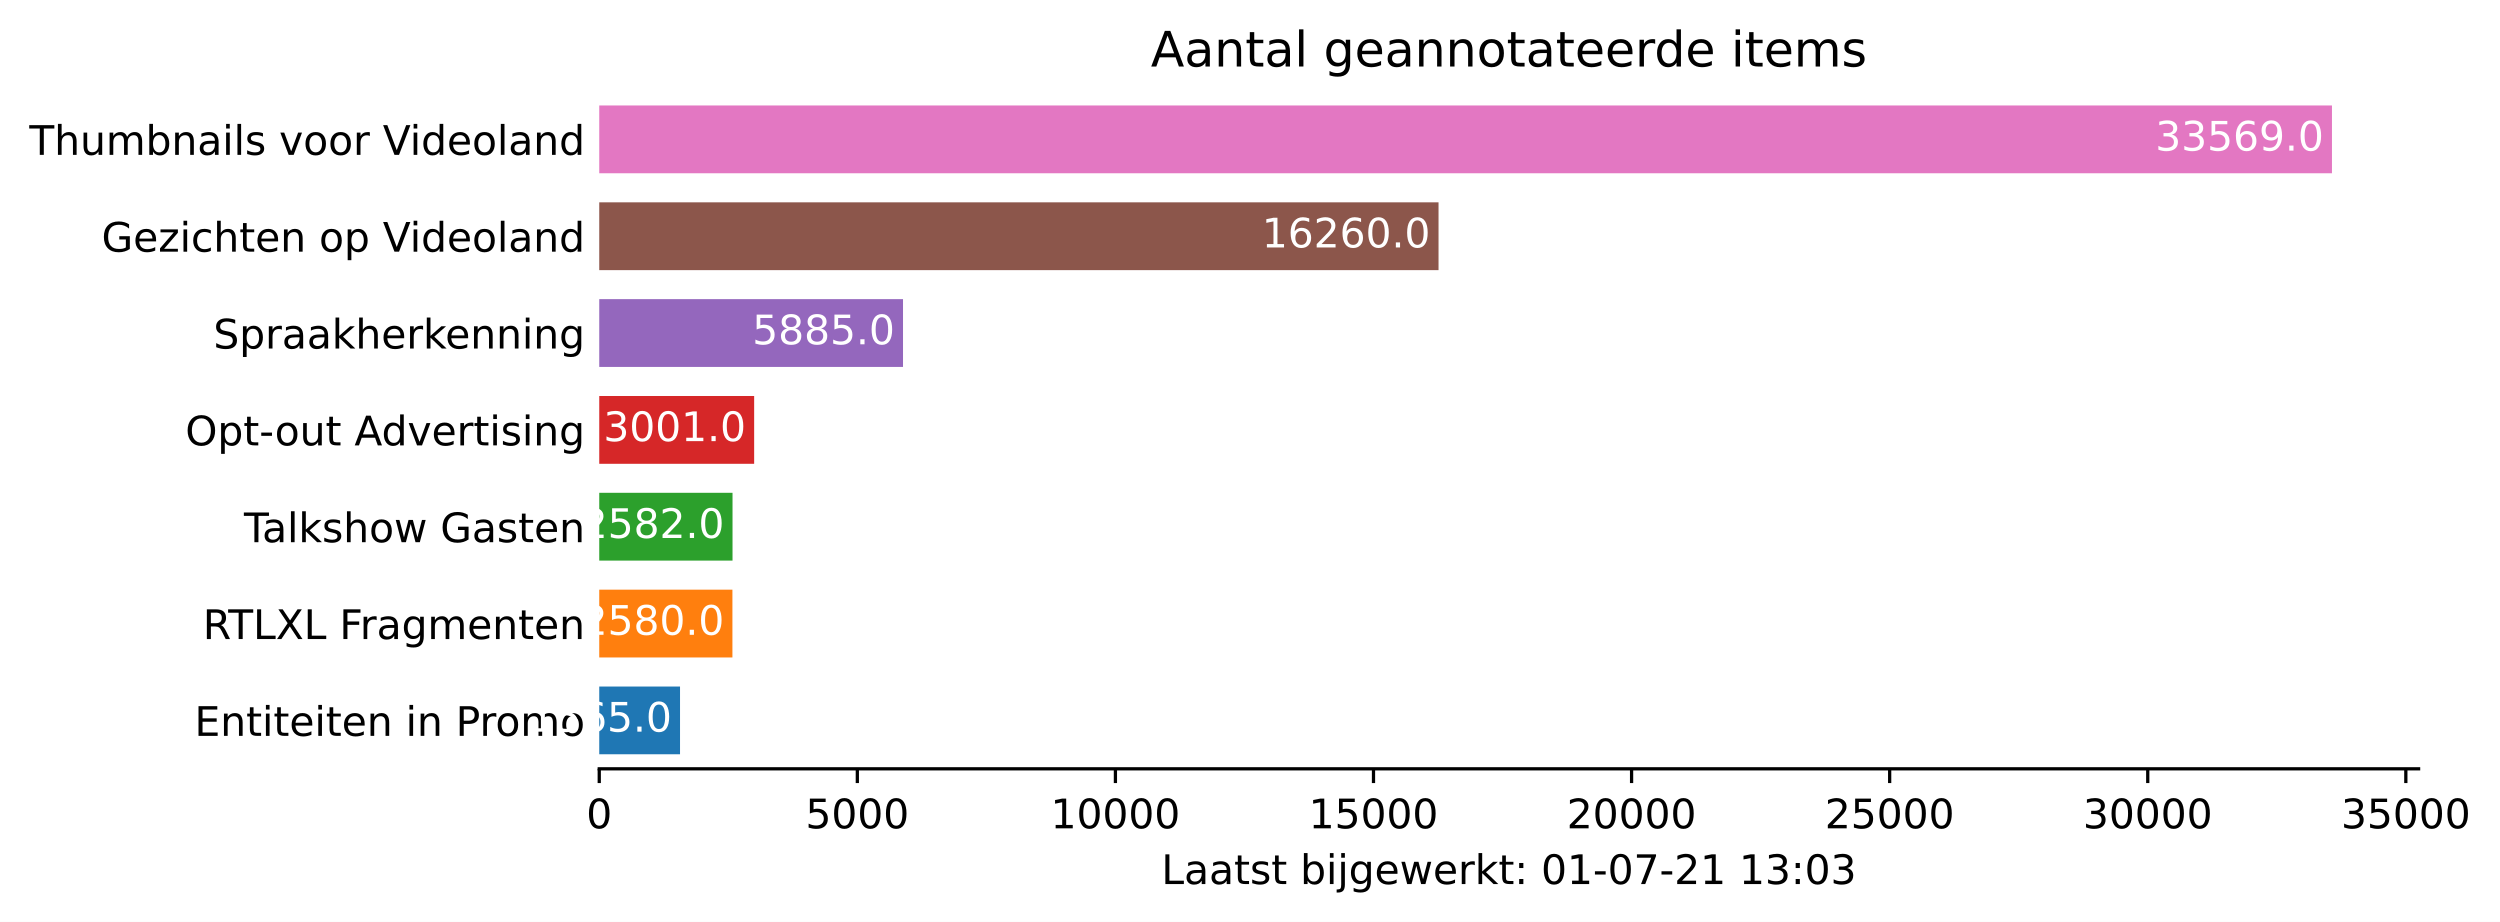
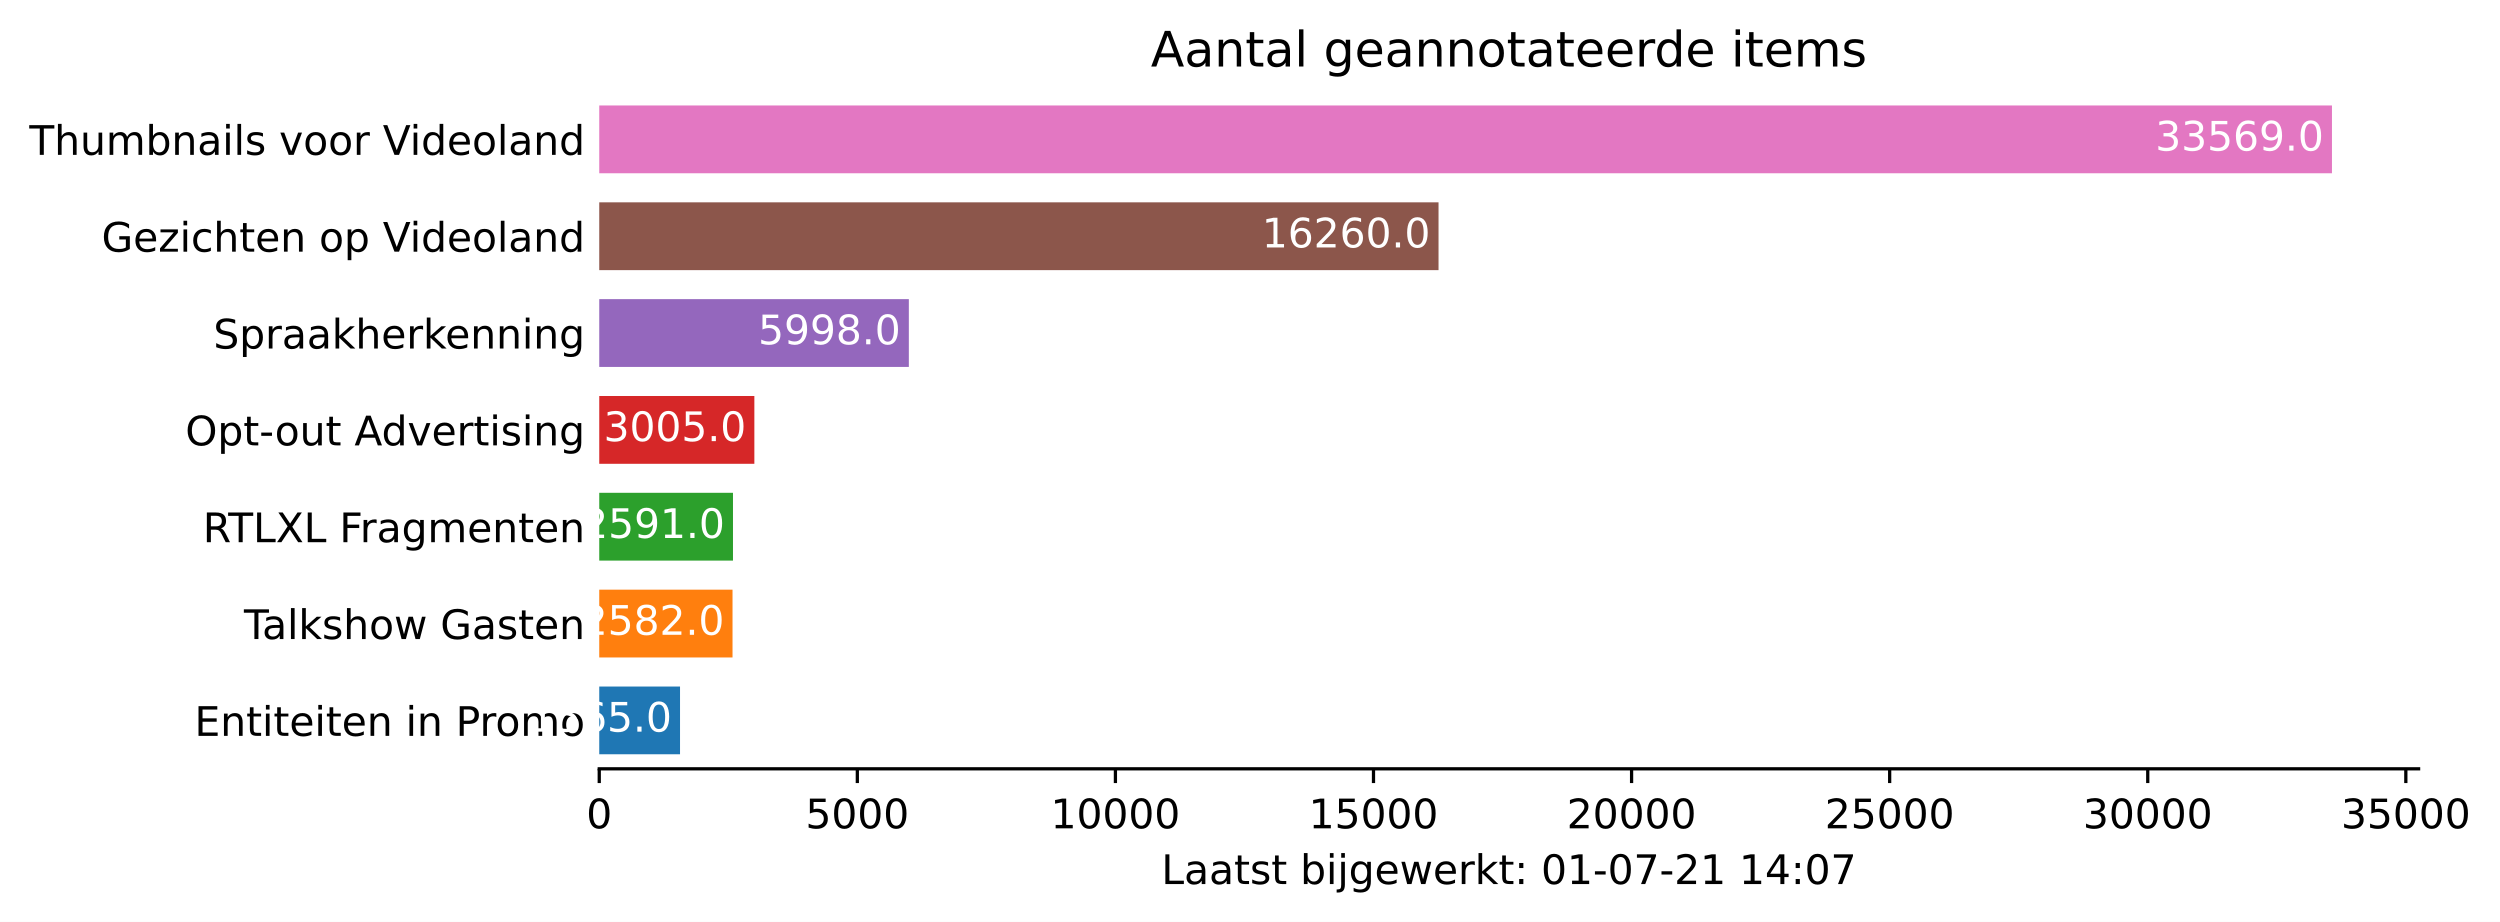
<svg xmlns="http://www.w3.org/2000/svg" xmlns:xlink="http://www.w3.org/1999/xlink" height="226.194pt" version="1.1" viewBox="0 0 613.405 226.194" width="613.405pt">
  <defs>
    <style type="text/css">*{stroke-linecap:butt;stroke-linejoin:round;}</style>
  </defs>
  <g id="figure_1">
    <g id="patch_1">
      <path d="M 0 226.194  L 613.405 226.194  L 613.405 0  L 0 0  z " style="fill:#ffffff;" />
    </g>
    <g id="axes_1">
      <g id="patch_2">
        <path d="M 147.033 188.638  L 593.433 188.638  L 593.433 22.318  L 147.033 22.318  z " style="fill:#ffffff;" />
      </g>
      <g id="patch_3">
-         <path clip-path="url(#p7cb58fcec5)" d="M 147.033 185.074  L 166.853 185.074  L 166.853 168.442  L 147.033 168.442  z " style="fill:#1f77b4;" />
+         <path clip-path="url(#p7af8882742)" d="M 147.033 185.074  L 166.853 185.074  L 166.853 168.442  L 147.033 168.442  z " style="fill:#1f77b4;" />
      </g>
      <g id="patch_4">
-         <path clip-path="url(#p7cb58fcec5)" d="M 147.033 161.314  L 179.708 161.314  L 179.708 144.682  L 147.033 144.682  z " style="fill:#ff7f0e;" />
+         <path clip-path="url(#p7af8882742)" d="M 147.033 161.314  L 179.733 161.314  L 179.733 144.682  L 147.033 144.682  z " style="fill:#ff7f0e;" />
      </g>
      <g id="patch_5">
-         <path clip-path="url(#p7cb58fcec5)" d="M 147.033 137.554  L 179.733 137.554  L 179.733 120.922  L 147.033 120.922  z " style="fill:#2ca02c;" />
+         <path clip-path="url(#p7af8882742)" d="M 147.033 137.554  L 179.847 137.554  L 179.847 120.922  L 147.033 120.922  z " style="fill:#2ca02c;" />
      </g>
      <g id="patch_6">
-         <path clip-path="url(#p7cb58fcec5)" d="M 147.033 113.794  L 185.04 113.794  L 185.04 97.162  L 147.033 97.162  z " style="fill:#d62728;" />
+         <path clip-path="url(#p7af8882742)" d="M 147.033 113.794  L 185.09 113.794  L 185.09 97.162  L 147.033 97.162  z " style="fill:#d62728;" />
      </g>
      <g id="patch_7">
-         <path clip-path="url(#p7cb58fcec5)" d="M 147.033 90.034  L 221.565 90.034  L 221.565 73.402  L 147.033 73.402  z " style="fill:#9467bd;" />
+         <path clip-path="url(#p7af8882742)" d="M 147.033 90.034  L 222.996 90.034  L 222.996 73.402  L 147.033 73.402  z " style="fill:#9467bd;" />
      </g>
      <g id="patch_8">
-         <path clip-path="url(#p7cb58fcec5)" d="M 147.033 66.274  L 352.962 66.274  L 352.962 49.642  L 147.033 49.642  z " style="fill:#8c564b;" />
+         <path clip-path="url(#p7af8882742)" d="M 147.033 66.274  L 352.962 66.274  L 352.962 49.642  L 147.033 49.642  z " style="fill:#8c564b;" />
      </g>
      <g id="patch_9">
-         <path clip-path="url(#p7cb58fcec5)" d="M 147.033 42.514  L 572.176 42.514  L 572.176 25.882  L 147.033 25.882  z " style="fill:#e377c2;" />
+         <path clip-path="url(#p7af8882742)" d="M 147.033 42.514  L 572.176 42.514  L 572.176 25.882  L 147.033 25.882  z " style="fill:#e377c2;" />
      </g>
      <g id="matplotlib.axis_1">
        <g id="xtick_1">
          <g id="line2d_1">
            <defs>
-               <path d="M 0 0  L 0 3.5  " id="made57e229b" style="stroke:#000000;stroke-width:0.8;" />
+               <path d="M 0 0  L 0 3.5  " id="me6b2df9fd5" style="stroke:#000000;stroke-width:0.8;" />
            </defs>
            <g>
-               <use style="stroke:#000000;stroke-width:0.8;" x="147.033" xlink:href="#made57e229b" y="188.638" />
+               <use style="stroke:#000000;stroke-width:0.8;" x="147.033" xlink:href="#me6b2df9fd5" y="188.638" />
            </g>
          </g>
          <g id="text_1">
            <g transform="translate(143.8516 203.2366)scale(0.1 -0.1)">
              <defs>
                <path d="M 2034 4250  Q 1547 4250 1301 3770  Q 1056 3291 1056 2328  Q 1056 1369 1301 889  Q 1547 409 2034 409  Q 2525 409 2770 889  Q 3016 1369 3016 2328  Q 3016 3291 2770 3770  Q 2525 4250 2034 4250  z M 2034 4750  Q 2819 4750 3233 4129  Q 3647 3509 3647 2328  Q 3647 1150 3233 529  Q 2819 -91 2034 -91  Q 1250 -91 836 529  Q 422 1150 422 2328  Q 422 3509 836 4129  Q 1250 4750 2034 4750  z " id="DejaVuSans-30" transform="scale(0.015625)" />
              </defs>
              <use xlink:href="#DejaVuSans-30" />
            </g>
          </g>
        </g>
        <g id="xtick_2">
          <g id="line2d_2">
            <g>
-               <use style="stroke:#000000;stroke-width:0.8;" x="210.357" xlink:href="#made57e229b" y="188.638" />
+               <use style="stroke:#000000;stroke-width:0.8;" x="210.357" xlink:href="#me6b2df9fd5" y="188.638" />
            </g>
          </g>
          <g id="text_2">
            <g transform="translate(197.6315 203.2366)scale(0.1 -0.1)">
              <defs>
                <path d="M 691 4666  L 3169 4666  L 3169 4134  L 1269 4134  L 1269 2991  Q 1406 3038 1543 3061  Q 1681 3084 1819 3084  Q 2600 3084 3056 2656  Q 3513 2228 3513 1497  Q 3513 744 3044 326  Q 2575 -91 1722 -91  Q 1428 -91 1123 -41  Q 819 9 494 109  L 494 744  Q 775 591 1075 516  Q 1375 441 1709 441  Q 2250 441 2565 725  Q 2881 1009 2881 1497  Q 2881 1984 2565 2268  Q 2250 2553 1709 2553  Q 1456 2553 1204 2497  Q 953 2441 691 2322  L 691 4666  z " id="DejaVuSans-35" transform="scale(0.015625)" />
              </defs>
              <use xlink:href="#DejaVuSans-35" />
              <use x="63.623" xlink:href="#DejaVuSans-30" />
              <use x="127.246" xlink:href="#DejaVuSans-30" />
              <use x="190.869" xlink:href="#DejaVuSans-30" />
            </g>
          </g>
        </g>
        <g id="xtick_3">
          <g id="line2d_3">
            <g>
-               <use style="stroke:#000000;stroke-width:0.8;" x="273.68" xlink:href="#made57e229b" y="188.638" />
+               <use style="stroke:#000000;stroke-width:0.8;" x="273.68" xlink:href="#me6b2df9fd5" y="188.638" />
            </g>
          </g>
          <g id="text_3">
            <g transform="translate(257.774 203.2366)scale(0.1 -0.1)">
              <defs>
                <path d="M 794 531  L 1825 531  L 1825 4091  L 703 3866  L 703 4441  L 1819 4666  L 2450 4666  L 2450 531  L 3481 531  L 3481 0  L 794 0  L 794 531  z " id="DejaVuSans-31" transform="scale(0.015625)" />
              </defs>
              <use xlink:href="#DejaVuSans-31" />
              <use x="63.623" xlink:href="#DejaVuSans-30" />
              <use x="127.246" xlink:href="#DejaVuSans-30" />
              <use x="190.869" xlink:href="#DejaVuSans-30" />
              <use x="254.492" xlink:href="#DejaVuSans-30" />
            </g>
          </g>
        </g>
        <g id="xtick_4">
          <g id="line2d_4">
            <g>
-               <use style="stroke:#000000;stroke-width:0.8;" x="337.004" xlink:href="#made57e229b" y="188.638" />
+               <use style="stroke:#000000;stroke-width:0.8;" x="337.004" xlink:href="#me6b2df9fd5" y="188.638" />
            </g>
          </g>
          <g id="text_4">
            <g transform="translate(321.0978 203.2366)scale(0.1 -0.1)">
              <use xlink:href="#DejaVuSans-31" />
              <use x="63.623" xlink:href="#DejaVuSans-35" />
              <use x="127.246" xlink:href="#DejaVuSans-30" />
              <use x="190.869" xlink:href="#DejaVuSans-30" />
              <use x="254.492" xlink:href="#DejaVuSans-30" />
            </g>
          </g>
        </g>
        <g id="xtick_5">
          <g id="line2d_5">
            <g>
-               <use style="stroke:#000000;stroke-width:0.8;" x="400.328" xlink:href="#made57e229b" y="188.638" />
+               <use style="stroke:#000000;stroke-width:0.8;" x="400.328" xlink:href="#me6b2df9fd5" y="188.638" />
            </g>
          </g>
          <g id="text_5">
            <g transform="translate(384.4215 203.2366)scale(0.1 -0.1)">
              <defs>
                <path d="M 1228 531  L 3431 531  L 3431 0  L 469 0  L 469 531  Q 828 903 1448 1529  Q 2069 2156 2228 2338  Q 2531 2678 2651 2914  Q 2772 3150 2772 3378  Q 2772 3750 2511 3984  Q 2250 4219 1831 4219  Q 1534 4219 1204 4116  Q 875 4013 500 3803  L 500 4441  Q 881 4594 1212 4672  Q 1544 4750 1819 4750  Q 2544 4750 2975 4387  Q 3406 4025 3406 3419  Q 3406 3131 3298 2873  Q 3191 2616 2906 2266  Q 2828 2175 2409 1742  Q 1991 1309 1228 531  z " id="DejaVuSans-32" transform="scale(0.015625)" />
              </defs>
              <use xlink:href="#DejaVuSans-32" />
              <use x="63.623" xlink:href="#DejaVuSans-30" />
              <use x="127.246" xlink:href="#DejaVuSans-30" />
              <use x="190.869" xlink:href="#DejaVuSans-30" />
              <use x="254.492" xlink:href="#DejaVuSans-30" />
            </g>
          </g>
        </g>
        <g id="xtick_6">
          <g id="line2d_6">
            <g>
-               <use style="stroke:#000000;stroke-width:0.8;" x="463.651" xlink:href="#made57e229b" y="188.638" />
+               <use style="stroke:#000000;stroke-width:0.8;" x="463.651" xlink:href="#me6b2df9fd5" y="188.638" />
            </g>
          </g>
          <g id="text_6">
            <g transform="translate(447.7452 203.2366)scale(0.1 -0.1)">
              <use xlink:href="#DejaVuSans-32" />
              <use x="63.623" xlink:href="#DejaVuSans-35" />
              <use x="127.246" xlink:href="#DejaVuSans-30" />
              <use x="190.869" xlink:href="#DejaVuSans-30" />
              <use x="254.492" xlink:href="#DejaVuSans-30" />
            </g>
          </g>
        </g>
        <g id="xtick_7">
          <g id="line2d_7">
            <g>
-               <use style="stroke:#000000;stroke-width:0.8;" x="526.975" xlink:href="#made57e229b" y="188.638" />
+               <use style="stroke:#000000;stroke-width:0.8;" x="526.975" xlink:href="#me6b2df9fd5" y="188.638" />
            </g>
          </g>
          <g id="text_7">
            <g transform="translate(511.0689 203.2366)scale(0.1 -0.1)">
              <defs>
                <path d="M 2597 2516  Q 3050 2419 3304 2112  Q 3559 1806 3559 1356  Q 3559 666 3084 287  Q 2609 -91 1734 -91  Q 1441 -91 1130 -33  Q 819 25 488 141  L 488 750  Q 750 597 1062 519  Q 1375 441 1716 441  Q 2309 441 2620 675  Q 2931 909 2931 1356  Q 2931 1769 2642 2001  Q 2353 2234 1838 2234  L 1294 2234  L 1294 2753  L 1863 2753  Q 2328 2753 2575 2939  Q 2822 3125 2822 3475  Q 2822 3834 2567 4026  Q 2313 4219 1838 4219  Q 1578 4219 1281 4162  Q 984 4106 628 3988  L 628 4550  Q 988 4650 1302 4700  Q 1616 4750 1894 4750  Q 2613 4750 3031 4423  Q 3450 4097 3450 3541  Q 3450 3153 3228 2886  Q 3006 2619 2597 2516  z " id="DejaVuSans-33" transform="scale(0.015625)" />
              </defs>
              <use xlink:href="#DejaVuSans-33" />
              <use x="63.623" xlink:href="#DejaVuSans-30" />
              <use x="127.246" xlink:href="#DejaVuSans-30" />
              <use x="190.869" xlink:href="#DejaVuSans-30" />
              <use x="254.492" xlink:href="#DejaVuSans-30" />
            </g>
          </g>
        </g>
        <g id="xtick_8">
          <g id="line2d_8">
            <g>
-               <use style="stroke:#000000;stroke-width:0.8;" x="590.299" xlink:href="#made57e229b" y="188.638" />
+               <use style="stroke:#000000;stroke-width:0.8;" x="590.299" xlink:href="#me6b2df9fd5" y="188.638" />
            </g>
          </g>
          <g id="text_8">
            <g transform="translate(574.3927 203.2366)scale(0.1 -0.1)">
              <use xlink:href="#DejaVuSans-33" />
              <use x="63.623" xlink:href="#DejaVuSans-35" />
              <use x="127.246" xlink:href="#DejaVuSans-30" />
              <use x="190.869" xlink:href="#DejaVuSans-30" />
              <use x="254.492" xlink:href="#DejaVuSans-30" />
            </g>
          </g>
        </g>
        <g id="text_9">
          <g transform="translate(284.9578 216.9147)scale(0.1 -0.1)">
            <defs>
              <path d="M 628 4666  L 1259 4666  L 1259 531  L 3531 531  L 3531 0  L 628 0  L 628 4666  z " id="DejaVuSans-4c" transform="scale(0.015625)" />
              <path d="M 2194 1759  Q 1497 1759 1228 1600  Q 959 1441 959 1056  Q 959 750 1161 570  Q 1363 391 1709 391  Q 2188 391 2477 730  Q 2766 1069 2766 1631  L 2766 1759  L 2194 1759  z M 3341 1997  L 3341 0  L 2766 0  L 2766 531  Q 2569 213 2275 61  Q 1981 -91 1556 -91  Q 1019 -91 701 211  Q 384 513 384 1019  Q 384 1609 779 1909  Q 1175 2209 1959 2209  L 2766 2209  L 2766 2266  Q 2766 2663 2505 2880  Q 2244 3097 1772 3097  Q 1472 3097 1187 3025  Q 903 2953 641 2809  L 641 3341  Q 956 3463 1253 3523  Q 1550 3584 1831 3584  Q 2591 3584 2966 3190  Q 3341 2797 3341 1997  z " id="DejaVuSans-61" transform="scale(0.015625)" />
              <path d="M 1172 4494  L 1172 3500  L 2356 3500  L 2356 3053  L 1172 3053  L 1172 1153  Q 1172 725 1289 603  Q 1406 481 1766 481  L 2356 481  L 2356 0  L 1766 0  Q 1100 0 847 248  Q 594 497 594 1153  L 594 3053  L 172 3053  L 172 3500  L 594 3500  L 594 4494  L 1172 4494  z " id="DejaVuSans-74" transform="scale(0.015625)" />
              <path d="M 2834 3397  L 2834 2853  Q 2591 2978 2328 3040  Q 2066 3103 1784 3103  Q 1356 3103 1142 2972  Q 928 2841 928 2578  Q 928 2378 1081 2264  Q 1234 2150 1697 2047  L 1894 2003  Q 2506 1872 2764 1633  Q 3022 1394 3022 966  Q 3022 478 2636 193  Q 2250 -91 1575 -91  Q 1294 -91 989 -36  Q 684 19 347 128  L 347 722  Q 666 556 975 473  Q 1284 391 1588 391  Q 1994 391 2212 530  Q 2431 669 2431 922  Q 2431 1156 2273 1281  Q 2116 1406 1581 1522  L 1381 1569  Q 847 1681 609 1914  Q 372 2147 372 2553  Q 372 3047 722 3315  Q 1072 3584 1716 3584  Q 2034 3584 2315 3537  Q 2597 3491 2834 3397  z " id="DejaVuSans-73" transform="scale(0.015625)" />
              <path id="DejaVuSans-20" transform="scale(0.015625)" />
              <path d="M 3116 1747  Q 3116 2381 2855 2742  Q 2594 3103 2138 3103  Q 1681 3103 1420 2742  Q 1159 2381 1159 1747  Q 1159 1113 1420 752  Q 1681 391 2138 391  Q 2594 391 2855 752  Q 3116 1113 3116 1747  z M 1159 2969  Q 1341 3281 1617 3432  Q 1894 3584 2278 3584  Q 2916 3584 3314 3078  Q 3713 2572 3713 1747  Q 3713 922 3314 415  Q 2916 -91 2278 -91  Q 1894 -91 1617 61  Q 1341 213 1159 525  L 1159 0  L 581 0  L 581 4863  L 1159 4863  L 1159 2969  z " id="DejaVuSans-62" transform="scale(0.015625)" />
              <path d="M 603 3500  L 1178 3500  L 1178 0  L 603 0  L 603 3500  z M 603 4863  L 1178 4863  L 1178 4134  L 603 4134  L 603 4863  z " id="DejaVuSans-69" transform="scale(0.015625)" />
              <path d="M 603 3500  L 1178 3500  L 1178 -63  Q 1178 -731 923 -1031  Q 669 -1331 103 -1331  L -116 -1331  L -116 -844  L 38 -844  Q 366 -844 484 -692  Q 603 -541 603 -63  L 603 3500  z M 603 4863  L 1178 4863  L 1178 4134  L 603 4134  L 603 4863  z " id="DejaVuSans-6a" transform="scale(0.015625)" />
              <path d="M 2906 1791  Q 2906 2416 2648 2759  Q 2391 3103 1925 3103  Q 1463 3103 1205 2759  Q 947 2416 947 1791  Q 947 1169 1205 825  Q 1463 481 1925 481  Q 2391 481 2648 825  Q 2906 1169 2906 1791  z M 3481 434  Q 3481 -459 3084 -895  Q 2688 -1331 1869 -1331  Q 1566 -1331 1297 -1286  Q 1028 -1241 775 -1147  L 775 -588  Q 1028 -725 1275 -790  Q 1522 -856 1778 -856  Q 2344 -856 2625 -561  Q 2906 -266 2906 331  L 2906 616  Q 2728 306 2450 153  Q 2172 0 1784 0  Q 1141 0 747 490  Q 353 981 353 1791  Q 353 2603 747 3093  Q 1141 3584 1784 3584  Q 2172 3584 2450 3431  Q 2728 3278 2906 2969  L 2906 3500  L 3481 3500  L 3481 434  z " id="DejaVuSans-67" transform="scale(0.015625)" />
              <path d="M 3597 1894  L 3597 1613  L 953 1613  Q 991 1019 1311 708  Q 1631 397 2203 397  Q 2534 397 2845 478  Q 3156 559 3463 722  L 3463 178  Q 3153 47 2828 -22  Q 2503 -91 2169 -91  Q 1331 -91 842 396  Q 353 884 353 1716  Q 353 2575 817 3079  Q 1281 3584 2069 3584  Q 2775 3584 3186 3129  Q 3597 2675 3597 1894  z M 3022 2063  Q 3016 2534 2758 2815  Q 2500 3097 2075 3097  Q 1594 3097 1305 2825  Q 1016 2553 972 2059  L 3022 2063  z " id="DejaVuSans-65" transform="scale(0.015625)" />
              <path d="M 269 3500  L 844 3500  L 1563 769  L 2278 3500  L 2956 3500  L 3675 769  L 4391 3500  L 4966 3500  L 4050 0  L 3372 0  L 2619 2869  L 1863 0  L 1184 0  L 269 3500  z " id="DejaVuSans-77" transform="scale(0.015625)" />
              <path d="M 2631 2963  Q 2534 3019 2420 3045  Q 2306 3072 2169 3072  Q 1681 3072 1420 2755  Q 1159 2438 1159 1844  L 1159 0  L 581 0  L 581 3500  L 1159 3500  L 1159 2956  Q 1341 3275 1631 3429  Q 1922 3584 2338 3584  Q 2397 3584 2469 3576  Q 2541 3569 2628 3553  L 2631 2963  z " id="DejaVuSans-72" transform="scale(0.015625)" />
              <path d="M 581 4863  L 1159 4863  L 1159 1991  L 2875 3500  L 3609 3500  L 1753 1863  L 3688 0  L 2938 0  L 1159 1709  L 1159 0  L 581 0  L 581 4863  z " id="DejaVuSans-6b" transform="scale(0.015625)" />
              <path d="M 750 794  L 1409 794  L 1409 0  L 750 0  L 750 794  z M 750 3309  L 1409 3309  L 1409 2516  L 750 2516  L 750 3309  z " id="DejaVuSans-3a" transform="scale(0.015625)" />
              <path d="M 313 2009  L 1997 2009  L 1997 1497  L 313 1497  L 313 2009  z " id="DejaVuSans-2d" transform="scale(0.015625)" />
              <path d="M 525 4666  L 3525 4666  L 3525 4397  L 1831 0  L 1172 0  L 2766 4134  L 525 4134  L 525 4666  z " id="DejaVuSans-37" transform="scale(0.015625)" />
+               <path d="M 2419 4116  L 825 1625  L 2419 1625  L 2419 4116  z M 2253 4666  L 3047 4666  L 3047 1625  L 3713 1625  L 3713 1100  L 3047 1100  L 3047 0  L 2419 0  L 2419 1100  L 313 1100  L 313 1709  L 2253 4666  z " id="DejaVuSans-34" transform="scale(0.015625)" />
            </defs>
            <use xlink:href="#DejaVuSans-4c" />
            <use x="55.713" xlink:href="#DejaVuSans-61" />
            <use x="116.992" xlink:href="#DejaVuSans-61" />
            <use x="178.271" xlink:href="#DejaVuSans-74" />
            <use x="217.48" xlink:href="#DejaVuSans-73" />
            <use x="269.58" xlink:href="#DejaVuSans-74" />
            <use x="308.789" xlink:href="#DejaVuSans-20" />
            <use x="340.576" xlink:href="#DejaVuSans-62" />
            <use x="404.053" xlink:href="#DejaVuSans-69" />
            <use x="431.836" xlink:href="#DejaVuSans-6a" />
            <use x="459.619" xlink:href="#DejaVuSans-67" />
            <use x="523.096" xlink:href="#DejaVuSans-65" />
            <use x="584.619" xlink:href="#DejaVuSans-77" />
            <use x="666.406" xlink:href="#DejaVuSans-65" />
            <use x="727.93" xlink:href="#DejaVuSans-72" />
            <use x="769.043" xlink:href="#DejaVuSans-6b" />
            <use x="826.953" xlink:href="#DejaVuSans-74" />
            <use x="866.162" xlink:href="#DejaVuSans-3a" />
            <use x="899.854" xlink:href="#DejaVuSans-20" />
            <use x="931.641" xlink:href="#DejaVuSans-30" />
            <use x="995.264" xlink:href="#DejaVuSans-31" />
            <use x="1058.887" xlink:href="#DejaVuSans-2d" />
            <use x="1094.971" xlink:href="#DejaVuSans-30" />
            <use x="1158.594" xlink:href="#DejaVuSans-37" />
            <use x="1222.217" xlink:href="#DejaVuSans-2d" />
            <use x="1258.301" xlink:href="#DejaVuSans-32" />
            <use x="1321.924" xlink:href="#DejaVuSans-31" />
            <use x="1385.547" xlink:href="#DejaVuSans-20" />
            <use x="1417.334" xlink:href="#DejaVuSans-31" />
-             <use x="1480.957" xlink:href="#DejaVuSans-33" />
+             <use x="1480.957" xlink:href="#DejaVuSans-34" />
            <use x="1544.58" xlink:href="#DejaVuSans-3a" />
            <use x="1578.271" xlink:href="#DejaVuSans-30" />
-             <use x="1641.895" xlink:href="#DejaVuSans-33" />
+             <use x="1641.895" xlink:href="#DejaVuSans-37" />
          </g>
        </g>
      </g>
      <g id="matplotlib.axis_2">
        <g id="ytick_1">
          <g id="line2d_9" />
          <g id="text_10">
            <g transform="translate(47.725 180.5573)scale(0.1 -0.1)">
              <defs>
                <path d="M 628 4666  L 3578 4666  L 3578 4134  L 1259 4134  L 1259 2753  L 3481 2753  L 3481 2222  L 1259 2222  L 1259 531  L 3634 531  L 3634 0  L 628 0  L 628 4666  z " id="DejaVuSans-45" transform="scale(0.015625)" />
                <path d="M 3513 2113  L 3513 0  L 2938 0  L 2938 2094  Q 2938 2591 2744 2837  Q 2550 3084 2163 3084  Q 1697 3084 1428 2787  Q 1159 2491 1159 1978  L 1159 0  L 581 0  L 581 3500  L 1159 3500  L 1159 2956  Q 1366 3272 1645 3428  Q 1925 3584 2291 3584  Q 2894 3584 3203 3211  Q 3513 2838 3513 2113  z " id="DejaVuSans-6e" transform="scale(0.015625)" />
                <path d="M 1259 4147  L 1259 2394  L 2053 2394  Q 2494 2394 2734 2622  Q 2975 2850 2975 3272  Q 2975 3691 2734 3919  Q 2494 4147 2053 4147  L 1259 4147  z M 628 4666  L 2053 4666  Q 2838 4666 3239 4311  Q 3641 3956 3641 3272  Q 3641 2581 3239 2228  Q 2838 1875 2053 1875  L 1259 1875  L 1259 0  L 628 0  L 628 4666  z " id="DejaVuSans-50" transform="scale(0.015625)" />
                <path d="M 1959 3097  Q 1497 3097 1228 2736  Q 959 2375 959 1747  Q 959 1119 1226 758  Q 1494 397 1959 397  Q 2419 397 2687 759  Q 2956 1122 2956 1747  Q 2956 2369 2687 2733  Q 2419 3097 1959 3097  z M 1959 3584  Q 2709 3584 3137 3096  Q 3566 2609 3566 1747  Q 3566 888 3137 398  Q 2709 -91 1959 -91  Q 1206 -91 779 398  Q 353 888 353 1747  Q 353 2609 779 3096  Q 1206 3584 1959 3584  z " id="DejaVuSans-6f" transform="scale(0.015625)" />
                <path d="M 3328 2828  Q 3544 3216 3844 3400  Q 4144 3584 4550 3584  Q 5097 3584 5394 3201  Q 5691 2819 5691 2113  L 5691 0  L 5113 0  L 5113 2094  Q 5113 2597 4934 2840  Q 4756 3084 4391 3084  Q 3944 3084 3684 2787  Q 3425 2491 3425 1978  L 3425 0  L 2847 0  L 2847 2094  Q 2847 2600 2669 2842  Q 2491 3084 2119 3084  Q 1678 3084 1418 2786  Q 1159 2488 1159 1978  L 1159 0  L 581 0  L 581 3500  L 1159 3500  L 1159 2956  Q 1356 3278 1631 3431  Q 1906 3584 2284 3584  Q 2666 3584 2933 3390  Q 3200 3197 3328 2828  z " id="DejaVuSans-6d" transform="scale(0.015625)" />
              </defs>
              <use xlink:href="#DejaVuSans-45" />
              <use x="63.184" xlink:href="#DejaVuSans-6e" />
              <use x="126.562" xlink:href="#DejaVuSans-74" />
              <use x="165.771" xlink:href="#DejaVuSans-69" />
              <use x="193.555" xlink:href="#DejaVuSans-74" />
              <use x="232.764" xlink:href="#DejaVuSans-65" />
              <use x="294.287" xlink:href="#DejaVuSans-69" />
              <use x="322.07" xlink:href="#DejaVuSans-74" />
              <use x="361.279" xlink:href="#DejaVuSans-65" />
              <use x="422.803" xlink:href="#DejaVuSans-6e" />
              <use x="486.182" xlink:href="#DejaVuSans-20" />
              <use x="517.969" xlink:href="#DejaVuSans-69" />
              <use x="545.752" xlink:href="#DejaVuSans-6e" />
              <use x="609.131" xlink:href="#DejaVuSans-20" />
              <use x="640.918" xlink:href="#DejaVuSans-50" />
              <use x="699.471" xlink:href="#DejaVuSans-72" />
              <use x="738.334" xlink:href="#DejaVuSans-6f" />
              <use x="799.516" xlink:href="#DejaVuSans-6d" />
              <use x="896.928" xlink:href="#DejaVuSans-6f" />
            </g>
          </g>
        </g>
        <g id="ytick_2">
          <g id="line2d_10" />
          <g id="text_11">
-             <g transform="translate(49.77344 156.7973)scale(0.1 -0.1)">
+             <g transform="translate(59.85938 156.7973)scale(0.1 -0.1)">
+               <defs>
+                 <path d="M -19 4666  L 3928 4666  L 3928 4134  L 2272 4134  L 2272 0  L 1638 0  L 1638 4134  L -19 4134  L -19 4666  z " id="DejaVuSans-54" transform="scale(0.015625)" />
+                 <path d="M 603 4863  L 1178 4863  L 1178 0  L 603 0  L 603 4863  z " id="DejaVuSans-6c" transform="scale(0.015625)" />
+                 <path d="M 3513 2113  L 3513 0  L 2938 0  L 2938 2094  Q 2938 2591 2744 2837  Q 2550 3084 2163 3084  Q 1697 3084 1428 2787  Q 1159 2491 1159 1978  L 1159 0  L 581 0  L 581 4863  L 1159 4863  L 1159 2956  Q 1366 3272 1645 3428  Q 1925 3584 2291 3584  Q 2894 3584 3203 3211  Q 3513 2838 3513 2113  z " id="DejaVuSans-68" transform="scale(0.015625)" />
+                 <path d="M 3809 666  L 3809 1919  L 2778 1919  L 2778 2438  L 4434 2438  L 4434 434  Q 4069 175 3628 42  Q 3188 -91 2688 -91  Q 1594 -91 976 548  Q 359 1188 359 2328  Q 359 3472 976 4111  Q 1594 4750 2688 4750  Q 3144 4750 3555 4637  Q 3966 4525 4313 4306  L 4313 3634  Q 3963 3931 3569 4081  Q 3175 4231 2741 4231  Q 1884 4231 1454 3753  Q 1025 3275 1025 2328  Q 1025 1384 1454 906  Q 1884 428 2741 428  Q 3075 428 3337 486  Q 3600 544 3809 666  z " id="DejaVuSans-47" transform="scale(0.015625)" />
+               </defs>
+               <use xlink:href="#DejaVuSans-54" />
+               <use x="44.584" xlink:href="#DejaVuSans-61" />
+               <use x="105.863" xlink:href="#DejaVuSans-6c" />
+               <use x="133.646" xlink:href="#DejaVuSans-6b" />
+               <use x="191.557" xlink:href="#DejaVuSans-73" />
+               <use x="243.656" xlink:href="#DejaVuSans-68" />
+               <use x="307.035" xlink:href="#DejaVuSans-6f" />
+               <use x="368.217" xlink:href="#DejaVuSans-77" />
+               <use x="450.004" xlink:href="#DejaVuSans-20" />
+               <use x="481.791" xlink:href="#DejaVuSans-47" />
+               <use x="559.281" xlink:href="#DejaVuSans-61" />
+               <use x="620.561" xlink:href="#DejaVuSans-73" />
+               <use x="672.66" xlink:href="#DejaVuSans-74" />
+               <use x="711.869" xlink:href="#DejaVuSans-65" />
+               <use x="773.393" xlink:href="#DejaVuSans-6e" />
+             </g>
+           </g>
+         </g>
+         <g id="ytick_3">
+           <g id="line2d_11" />
+           <g id="text_12">
+             <g transform="translate(49.77344 133.0373)scale(0.1 -0.1)">
              <defs>
                <path d="M 2841 2188  Q 3044 2119 3236 1894  Q 3428 1669 3622 1275  L 4263 0  L 3584 0  L 2988 1197  Q 2756 1666 2539 1819  Q 2322 1972 1947 1972  L 1259 1972  L 1259 0  L 628 0  L 628 4666  L 2053 4666  Q 2853 4666 3247 4331  Q 3641 3997 3641 3322  Q 3641 2881 3436 2590  Q 3231 2300 2841 2188  z M 1259 4147  L 1259 2491  L 2053 2491  Q 2509 2491 2742 2702  Q 2975 2913 2975 3322  Q 2975 3731 2742 3939  Q 2509 4147 2053 4147  L 1259 4147  z " id="DejaVuSans-52" transform="scale(0.015625)" />
-                 <path d="M -19 4666  L 3928 4666  L 3928 4134  L 2272 4134  L 2272 0  L 1638 0  L 1638 4134  L -19 4134  L -19 4666  z " id="DejaVuSans-54" transform="scale(0.015625)" />
                <path d="M 403 4666  L 1081 4666  L 2241 2931  L 3406 4666  L 4084 4666  L 2584 2425  L 4184 0  L 3506 0  L 2194 1984  L 872 0  L 191 0  L 1856 2491  L 403 4666  z " id="DejaVuSans-58" transform="scale(0.015625)" />
                <path d="M 628 4666  L 3309 4666  L 3309 4134  L 1259 4134  L 1259 2759  L 3109 2759  L 3109 2228  L 1259 2228  L 1259 0  L 628 0  L 628 4666  z " id="DejaVuSans-46" transform="scale(0.015625)" />
              </defs>
              <use xlink:href="#DejaVuSans-52" />
              <use x="62.232" xlink:href="#DejaVuSans-54" />
              <use x="123.316" xlink:href="#DejaVuSans-4c" />
              <use x="179.029" xlink:href="#DejaVuSans-58" />
              <use x="247.535" xlink:href="#DejaVuSans-4c" />
              <use x="303.248" xlink:href="#DejaVuSans-20" />
              <use x="335.035" xlink:href="#DejaVuSans-46" />
              <use x="385.305" xlink:href="#DejaVuSans-72" />
              <use x="426.418" xlink:href="#DejaVuSans-61" />
              <use x="487.697" xlink:href="#DejaVuSans-67" />
              <use x="551.174" xlink:href="#DejaVuSans-6d" />
              <use x="648.586" xlink:href="#DejaVuSans-65" />
              <use x="710.109" xlink:href="#DejaVuSans-6e" />
              <use x="773.488" xlink:href="#DejaVuSans-74" />
              <use x="812.697" xlink:href="#DejaVuSans-65" />
              <use x="874.221" xlink:href="#DejaVuSans-6e" />
-             </g>
-           </g>
-         </g>
-         <g id="ytick_3">
-           <g id="line2d_11" />
-           <g id="text_12">
-             <g transform="translate(59.85938 133.0373)scale(0.1 -0.1)">
-               <defs>
-                 <path d="M 603 4863  L 1178 4863  L 1178 0  L 603 0  L 603 4863  z " id="DejaVuSans-6c" transform="scale(0.015625)" />
-                 <path d="M 3513 2113  L 3513 0  L 2938 0  L 2938 2094  Q 2938 2591 2744 2837  Q 2550 3084 2163 3084  Q 1697 3084 1428 2787  Q 1159 2491 1159 1978  L 1159 0  L 581 0  L 581 4863  L 1159 4863  L 1159 2956  Q 1366 3272 1645 3428  Q 1925 3584 2291 3584  Q 2894 3584 3203 3211  Q 3513 2838 3513 2113  z " id="DejaVuSans-68" transform="scale(0.015625)" />
-                 <path d="M 3809 666  L 3809 1919  L 2778 1919  L 2778 2438  L 4434 2438  L 4434 434  Q 4069 175 3628 42  Q 3188 -91 2688 -91  Q 1594 -91 976 548  Q 359 1188 359 2328  Q 359 3472 976 4111  Q 1594 4750 2688 4750  Q 3144 4750 3555 4637  Q 3966 4525 4313 4306  L 4313 3634  Q 3963 3931 3569 4081  Q 3175 4231 2741 4231  Q 1884 4231 1454 3753  Q 1025 3275 1025 2328  Q 1025 1384 1454 906  Q 1884 428 2741 428  Q 3075 428 3337 486  Q 3600 544 3809 666  z " id="DejaVuSans-47" transform="scale(0.015625)" />
-               </defs>
-               <use xlink:href="#DejaVuSans-54" />
-               <use x="44.584" xlink:href="#DejaVuSans-61" />
-               <use x="105.863" xlink:href="#DejaVuSans-6c" />
-               <use x="133.646" xlink:href="#DejaVuSans-6b" />
-               <use x="191.557" xlink:href="#DejaVuSans-73" />
-               <use x="243.656" xlink:href="#DejaVuSans-68" />
-               <use x="307.035" xlink:href="#DejaVuSans-6f" />
-               <use x="368.217" xlink:href="#DejaVuSans-77" />
-               <use x="450.004" xlink:href="#DejaVuSans-20" />
-               <use x="481.791" xlink:href="#DejaVuSans-47" />
-               <use x="559.281" xlink:href="#DejaVuSans-61" />
-               <use x="620.561" xlink:href="#DejaVuSans-73" />
-               <use x="672.66" xlink:href="#DejaVuSans-74" />
-               <use x="711.869" xlink:href="#DejaVuSans-65" />
-               <use x="773.393" xlink:href="#DejaVuSans-6e" />
            </g>
          </g>
        </g>
        <g id="ytick_4">
          <g id="line2d_12" />
          <g id="text_13">
            <g transform="translate(45.47344 109.2773)scale(0.1 -0.1)">
              <defs>
                <path d="M 2522 4238  Q 1834 4238 1429 3725  Q 1025 3213 1025 2328  Q 1025 1447 1429 934  Q 1834 422 2522 422  Q 3209 422 3611 934  Q 4013 1447 4013 2328  Q 4013 3213 3611 3725  Q 3209 4238 2522 4238  z M 2522 4750  Q 3503 4750 4090 4092  Q 4678 3434 4678 2328  Q 4678 1225 4090 567  Q 3503 -91 2522 -91  Q 1538 -91 948 565  Q 359 1222 359 2328  Q 359 3434 948 4092  Q 1538 4750 2522 4750  z " id="DejaVuSans-4f" transform="scale(0.015625)" />
                <path d="M 1159 525  L 1159 -1331  L 581 -1331  L 581 3500  L 1159 3500  L 1159 2969  Q 1341 3281 1617 3432  Q 1894 3584 2278 3584  Q 2916 3584 3314 3078  Q 3713 2572 3713 1747  Q 3713 922 3314 415  Q 2916 -91 2278 -91  Q 1894 -91 1617 61  Q 1341 213 1159 525  z M 3116 1747  Q 3116 2381 2855 2742  Q 2594 3103 2138 3103  Q 1681 3103 1420 2742  Q 1159 2381 1159 1747  Q 1159 1113 1420 752  Q 1681 391 2138 391  Q 2594 391 2855 752  Q 3116 1113 3116 1747  z " id="DejaVuSans-70" transform="scale(0.015625)" />
                <path d="M 544 1381  L 544 3500  L 1119 3500  L 1119 1403  Q 1119 906 1312 657  Q 1506 409 1894 409  Q 2359 409 2629 706  Q 2900 1003 2900 1516  L 2900 3500  L 3475 3500  L 3475 0  L 2900 0  L 2900 538  Q 2691 219 2414 64  Q 2138 -91 1772 -91  Q 1169 -91 856 284  Q 544 659 544 1381  z M 1991 3584  L 1991 3584  z " id="DejaVuSans-75" transform="scale(0.015625)" />
                <path d="M 2188 4044  L 1331 1722  L 3047 1722  L 2188 4044  z M 1831 4666  L 2547 4666  L 4325 0  L 3669 0  L 3244 1197  L 1141 1197  L 716 0  L 50 0  L 1831 4666  z " id="DejaVuSans-41" transform="scale(0.015625)" />
                <path d="M 2906 2969  L 2906 4863  L 3481 4863  L 3481 0  L 2906 0  L 2906 525  Q 2725 213 2448 61  Q 2172 -91 1784 -91  Q 1150 -91 751 415  Q 353 922 353 1747  Q 353 2572 751 3078  Q 1150 3584 1784 3584  Q 2172 3584 2448 3432  Q 2725 3281 2906 2969  z M 947 1747  Q 947 1113 1208 752  Q 1469 391 1925 391  Q 2381 391 2643 752  Q 2906 1113 2906 1747  Q 2906 2381 2643 2742  Q 2381 3103 1925 3103  Q 1469 3103 1208 2742  Q 947 2381 947 1747  z " id="DejaVuSans-64" transform="scale(0.015625)" />
                <path d="M 191 3500  L 800 3500  L 1894 563  L 2988 3500  L 3597 3500  L 2284 0  L 1503 0  L 191 3500  z " id="DejaVuSans-76" transform="scale(0.015625)" />
              </defs>
              <use xlink:href="#DejaVuSans-4f" />
              <use x="78.711" xlink:href="#DejaVuSans-70" />
              <use x="142.188" xlink:href="#DejaVuSans-74" />
              <use x="181.396" xlink:href="#DejaVuSans-2d" />
              <use x="219.355" xlink:href="#DejaVuSans-6f" />
              <use x="280.537" xlink:href="#DejaVuSans-75" />
              <use x="343.916" xlink:href="#DejaVuSans-74" />
              <use x="383.125" xlink:href="#DejaVuSans-20" />
              <use x="414.912" xlink:href="#DejaVuSans-41" />
              <use x="481.57" xlink:href="#DejaVuSans-64" />
              <use x="545.047" xlink:href="#DejaVuSans-76" />
              <use x="604.227" xlink:href="#DejaVuSans-65" />
              <use x="665.75" xlink:href="#DejaVuSans-72" />
              <use x="706.863" xlink:href="#DejaVuSans-74" />
              <use x="746.072" xlink:href="#DejaVuSans-69" />
              <use x="773.855" xlink:href="#DejaVuSans-73" />
              <use x="825.955" xlink:href="#DejaVuSans-69" />
              <use x="853.738" xlink:href="#DejaVuSans-6e" />
              <use x="917.117" xlink:href="#DejaVuSans-67" />
            </g>
          </g>
        </g>
        <g id="ytick_5">
          <g id="line2d_13" />
          <g id="text_14">
            <g transform="translate(52.35625 85.51734)scale(0.1 -0.1)">
              <defs>
                <path d="M 3425 4513  L 3425 3897  Q 3066 4069 2747 4153  Q 2428 4238 2131 4238  Q 1616 4238 1336 4038  Q 1056 3838 1056 3469  Q 1056 3159 1242 3001  Q 1428 2844 1947 2747  L 2328 2669  Q 3034 2534 3370 2195  Q 3706 1856 3706 1288  Q 3706 609 3251 259  Q 2797 -91 1919 -91  Q 1588 -91 1214 -16  Q 841 59 441 206  L 441 856  Q 825 641 1194 531  Q 1563 422 1919 422  Q 2459 422 2753 634  Q 3047 847 3047 1241  Q 3047 1584 2836 1778  Q 2625 1972 2144 2069  L 1759 2144  Q 1053 2284 737 2584  Q 422 2884 422 3419  Q 422 4038 858 4394  Q 1294 4750 2059 4750  Q 2388 4750 2728 4690  Q 3069 4631 3425 4513  z " id="DejaVuSans-53" transform="scale(0.015625)" />
              </defs>
              <use xlink:href="#DejaVuSans-53" />
              <use x="63.477" xlink:href="#DejaVuSans-70" />
              <use x="126.953" xlink:href="#DejaVuSans-72" />
              <use x="168.066" xlink:href="#DejaVuSans-61" />
              <use x="229.346" xlink:href="#DejaVuSans-61" />
              <use x="290.625" xlink:href="#DejaVuSans-6b" />
              <use x="348.535" xlink:href="#DejaVuSans-68" />
              <use x="411.914" xlink:href="#DejaVuSans-65" />
              <use x="473.438" xlink:href="#DejaVuSans-72" />
              <use x="514.551" xlink:href="#DejaVuSans-6b" />
              <use x="568.836" xlink:href="#DejaVuSans-65" />
              <use x="630.359" xlink:href="#DejaVuSans-6e" />
              <use x="693.738" xlink:href="#DejaVuSans-6e" />
              <use x="757.117" xlink:href="#DejaVuSans-69" />
              <use x="784.9" xlink:href="#DejaVuSans-6e" />
              <use x="848.279" xlink:href="#DejaVuSans-67" />
            </g>
          </g>
        </g>
        <g id="ytick_6">
          <g id="line2d_14" />
          <g id="text_15">
            <g transform="translate(24.92813 61.75734)scale(0.1 -0.1)">
              <defs>
                <path d="M 353 3500  L 3084 3500  L 3084 2975  L 922 459  L 3084 459  L 3084 0  L 275 0  L 275 525  L 2438 3041  L 353 3041  L 353 3500  z " id="DejaVuSans-7a" transform="scale(0.015625)" />
                <path d="M 3122 3366  L 3122 2828  Q 2878 2963 2633 3030  Q 2388 3097 2138 3097  Q 1578 3097 1268 2742  Q 959 2388 959 1747  Q 959 1106 1268 751  Q 1578 397 2138 397  Q 2388 397 2633 464  Q 2878 531 3122 666  L 3122 134  Q 2881 22 2623 -34  Q 2366 -91 2075 -91  Q 1284 -91 818 406  Q 353 903 353 1747  Q 353 2603 823 3093  Q 1294 3584 2113 3584  Q 2378 3584 2631 3529  Q 2884 3475 3122 3366  z " id="DejaVuSans-63" transform="scale(0.015625)" />
                <path d="M 1831 0  L 50 4666  L 709 4666  L 2188 738  L 3669 4666  L 4325 4666  L 2547 0  L 1831 0  z " id="DejaVuSans-56" transform="scale(0.015625)" />
              </defs>
              <use xlink:href="#DejaVuSans-47" />
              <use x="77.49" xlink:href="#DejaVuSans-65" />
              <use x="139.014" xlink:href="#DejaVuSans-7a" />
              <use x="191.504" xlink:href="#DejaVuSans-69" />
              <use x="219.287" xlink:href="#DejaVuSans-63" />
              <use x="274.268" xlink:href="#DejaVuSans-68" />
              <use x="337.646" xlink:href="#DejaVuSans-74" />
              <use x="376.855" xlink:href="#DejaVuSans-65" />
              <use x="438.379" xlink:href="#DejaVuSans-6e" />
              <use x="501.758" xlink:href="#DejaVuSans-20" />
              <use x="533.545" xlink:href="#DejaVuSans-6f" />
              <use x="594.727" xlink:href="#DejaVuSans-70" />
              <use x="658.203" xlink:href="#DejaVuSans-20" />
              <use x="689.99" xlink:href="#DejaVuSans-56" />
              <use x="756.148" xlink:href="#DejaVuSans-69" />
              <use x="783.932" xlink:href="#DejaVuSans-64" />
              <use x="847.408" xlink:href="#DejaVuSans-65" />
              <use x="908.932" xlink:href="#DejaVuSans-6f" />
              <use x="970.113" xlink:href="#DejaVuSans-6c" />
              <use x="997.896" xlink:href="#DejaVuSans-61" />
              <use x="1059.176" xlink:href="#DejaVuSans-6e" />
              <use x="1122.555" xlink:href="#DejaVuSans-64" />
            </g>
          </g>
        </g>
        <g id="ytick_7">
          <g id="line2d_15" />
          <g id="text_16">
            <g transform="translate(7.2 37.99734)scale(0.1 -0.1)">
              <use xlink:href="#DejaVuSans-54" />
              <use x="61.084" xlink:href="#DejaVuSans-68" />
              <use x="124.463" xlink:href="#DejaVuSans-75" />
              <use x="187.842" xlink:href="#DejaVuSans-6d" />
              <use x="285.254" xlink:href="#DejaVuSans-62" />
              <use x="348.73" xlink:href="#DejaVuSans-6e" />
              <use x="412.109" xlink:href="#DejaVuSans-61" />
              <use x="473.389" xlink:href="#DejaVuSans-69" />
              <use x="501.172" xlink:href="#DejaVuSans-6c" />
              <use x="528.955" xlink:href="#DejaVuSans-73" />
              <use x="581.055" xlink:href="#DejaVuSans-20" />
              <use x="612.842" xlink:href="#DejaVuSans-76" />
              <use x="672.021" xlink:href="#DejaVuSans-6f" />
              <use x="733.203" xlink:href="#DejaVuSans-6f" />
              <use x="794.385" xlink:href="#DejaVuSans-72" />
              <use x="835.498" xlink:href="#DejaVuSans-20" />
              <use x="867.285" xlink:href="#DejaVuSans-56" />
              <use x="933.443" xlink:href="#DejaVuSans-69" />
              <use x="961.227" xlink:href="#DejaVuSans-64" />
              <use x="1024.703" xlink:href="#DejaVuSans-65" />
              <use x="1086.227" xlink:href="#DejaVuSans-6f" />
              <use x="1147.408" xlink:href="#DejaVuSans-6c" />
              <use x="1175.191" xlink:href="#DejaVuSans-61" />
              <use x="1236.471" xlink:href="#DejaVuSans-6e" />
              <use x="1299.85" xlink:href="#DejaVuSans-64" />
            </g>
          </g>
        </g>
      </g>
      <g id="patch_10">
        <path d="M 147.033 188.638  L 593.433 188.638  " style="fill:none;stroke:#000000;stroke-linecap:square;stroke-linejoin:miter;stroke-width:0.8;" />
      </g>
      <g id="text_17">
        <g style="fill:#ffffff;" transform="translate(129.8625 179.5175)scale(0.1 -0.1)">
          <defs>
            <path d="M 2113 2584  Q 1688 2584 1439 2293  Q 1191 2003 1191 1497  Q 1191 994 1439 701  Q 1688 409 2113 409  Q 2538 409 2786 701  Q 3034 994 3034 1497  Q 3034 2003 2786 2293  Q 2538 2584 2113 2584  z M 3366 4563  L 3366 3988  Q 3128 4100 2886 4159  Q 2644 4219 2406 4219  Q 1781 4219 1451 3797  Q 1122 3375 1075 2522  Q 1259 2794 1537 2939  Q 1816 3084 2150 3084  Q 2853 3084 3261 2657  Q 3669 2231 3669 1497  Q 3669 778 3244 343  Q 2819 -91 2113 -91  Q 1303 -91 875 529  Q 447 1150 447 2328  Q 447 3434 972 4092  Q 1497 4750 2381 4750  Q 2619 4750 2861 4703  Q 3103 4656 3366 4563  z " id="DejaVuSans-36" transform="scale(0.015625)" />
            <path d="M 684 794  L 1344 794  L 1344 0  L 684 0  L 684 794  z " id="DejaVuSans-2e" transform="scale(0.015625)" />
          </defs>
          <use xlink:href="#DejaVuSans-31" />
          <use x="63.623" xlink:href="#DejaVuSans-35" />
          <use x="127.246" xlink:href="#DejaVuSans-36" />
          <use x="190.869" xlink:href="#DejaVuSans-35" />
          <use x="254.492" xlink:href="#DejaVuSans-2e" />
          <use x="286.279" xlink:href="#DejaVuSans-30" />
        </g>
      </g>
      <g id="text_18">
-         <g style="fill:#ffffff;" transform="translate(142.7172 155.7575)scale(0.1 -0.1)">
+         <g style="fill:#ffffff;" transform="translate(142.7426 155.7575)scale(0.1 -0.1)">
          <defs>
            <path d="M 2034 2216  Q 1584 2216 1326 1975  Q 1069 1734 1069 1313  Q 1069 891 1326 650  Q 1584 409 2034 409  Q 2484 409 2743 651  Q 3003 894 3003 1313  Q 3003 1734 2745 1975  Q 2488 2216 2034 2216  z M 1403 2484  Q 997 2584 770 2862  Q 544 3141 544 3541  Q 544 4100 942 4425  Q 1341 4750 2034 4750  Q 2731 4750 3128 4425  Q 3525 4100 3525 3541  Q 3525 3141 3298 2862  Q 3072 2584 2669 2484  Q 3125 2378 3379 2068  Q 3634 1759 3634 1313  Q 3634 634 3220 271  Q 2806 -91 2034 -91  Q 1263 -91 848 271  Q 434 634 434 1313  Q 434 1759 690 2068  Q 947 2378 1403 2484  z M 1172 3481  Q 1172 3119 1398 2916  Q 1625 2713 2034 2713  Q 2441 2713 2670 2916  Q 2900 3119 2900 3481  Q 2900 3844 2670 4047  Q 2441 4250 2034 4250  Q 1625 4250 1398 4047  Q 1172 3844 1172 3481  z " id="DejaVuSans-38" transform="scale(0.015625)" />
          </defs>
          <use xlink:href="#DejaVuSans-32" />
          <use x="63.623" xlink:href="#DejaVuSans-35" />
          <use x="127.246" xlink:href="#DejaVuSans-38" />
-           <use x="190.869" xlink:href="#DejaVuSans-30" />
-           <use x="254.492" xlink:href="#DejaVuSans-2e" />
-           <use x="286.279" xlink:href="#DejaVuSans-30" />
-         </g>
-       </g>
-       <g id="text_19">
-         <g style="fill:#ffffff;" transform="translate(142.7426 131.9975)scale(0.1 -0.1)">
-           <use xlink:href="#DejaVuSans-32" />
-           <use x="63.623" xlink:href="#DejaVuSans-35" />
-           <use x="127.246" xlink:href="#DejaVuSans-38" />
          <use x="190.869" xlink:href="#DejaVuSans-32" />
          <use x="254.492" xlink:href="#DejaVuSans-2e" />
          <use x="286.279" xlink:href="#DejaVuSans-30" />
        </g>
      </g>
+       <g id="text_19">
+         <g style="fill:#ffffff;" transform="translate(142.8565 131.9975)scale(0.1 -0.1)">
+           <defs>
+             <path d="M 703 97  L 703 672  Q 941 559 1184 500  Q 1428 441 1663 441  Q 2288 441 2617 861  Q 2947 1281 2994 2138  Q 2813 1869 2534 1725  Q 2256 1581 1919 1581  Q 1219 1581 811 2004  Q 403 2428 403 3163  Q 403 3881 828 4315  Q 1253 4750 1959 4750  Q 2769 4750 3195 4129  Q 3622 3509 3622 2328  Q 3622 1225 3098 567  Q 2575 -91 1691 -91  Q 1453 -91 1209 -44  Q 966 3 703 97  z M 1959 2075  Q 2384 2075 2632 2365  Q 2881 2656 2881 3163  Q 2881 3666 2632 3958  Q 2384 4250 1959 4250  Q 1534 4250 1286 3958  Q 1038 3666 1038 3163  Q 1038 2656 1286 2365  Q 1534 2075 1959 2075  z " id="DejaVuSans-39" transform="scale(0.015625)" />
+           </defs>
+           <use xlink:href="#DejaVuSans-32" />
+           <use x="63.623" xlink:href="#DejaVuSans-35" />
+           <use x="127.246" xlink:href="#DejaVuSans-39" />
+           <use x="190.869" xlink:href="#DejaVuSans-31" />
+           <use x="254.492" xlink:href="#DejaVuSans-2e" />
+           <use x="286.279" xlink:href="#DejaVuSans-30" />
+         </g>
+       </g>
      <g id="text_20">
-         <g style="fill:#ffffff;" transform="translate(148.0491 108.2375)scale(0.1 -0.1)">
+         <g style="fill:#ffffff;" transform="translate(148.0997 108.2375)scale(0.1 -0.1)">
          <use xlink:href="#DejaVuSans-33" />
          <use x="63.623" xlink:href="#DejaVuSans-30" />
          <use x="127.246" xlink:href="#DejaVuSans-30" />
-           <use x="190.869" xlink:href="#DejaVuSans-31" />
+           <use x="190.869" xlink:href="#DejaVuSans-35" />
          <use x="254.492" xlink:href="#DejaVuSans-2e" />
          <use x="286.279" xlink:href="#DejaVuSans-30" />
        </g>
      </g>
      <g id="text_21">
-         <g style="fill:#ffffff;" transform="translate(184.5742 84.4775)scale(0.1 -0.1)">
+         <g style="fill:#ffffff;" transform="translate(186.0053 84.4775)scale(0.1 -0.1)">
          <use xlink:href="#DejaVuSans-35" />
-           <use x="63.623" xlink:href="#DejaVuSans-38" />
-           <use x="127.246" xlink:href="#DejaVuSans-38" />
-           <use x="190.869" xlink:href="#DejaVuSans-35" />
+           <use x="63.623" xlink:href="#DejaVuSans-39" />
+           <use x="127.246" xlink:href="#DejaVuSans-39" />
+           <use x="190.869" xlink:href="#DejaVuSans-38" />
          <use x="254.492" xlink:href="#DejaVuSans-2e" />
          <use x="286.279" xlink:href="#DejaVuSans-30" />
        </g>
      </g>
      <g id="text_22">
        <g style="fill:#ffffff;" transform="translate(309.6085 60.7175)scale(0.1 -0.1)">
          <use xlink:href="#DejaVuSans-31" />
          <use x="63.623" xlink:href="#DejaVuSans-36" />
          <use x="127.246" xlink:href="#DejaVuSans-32" />
          <use x="190.869" xlink:href="#DejaVuSans-36" />
          <use x="254.492" xlink:href="#DejaVuSans-30" />
          <use x="318.115" xlink:href="#DejaVuSans-2e" />
          <use x="349.902" xlink:href="#DejaVuSans-30" />
        </g>
      </g>
      <g id="text_23">
        <g style="fill:#ffffff;" transform="translate(528.8225 36.9575)scale(0.1 -0.1)">
-           <defs>
-             <path d="M 703 97  L 703 672  Q 941 559 1184 500  Q 1428 441 1663 441  Q 2288 441 2617 861  Q 2947 1281 2994 2138  Q 2813 1869 2534 1725  Q 2256 1581 1919 1581  Q 1219 1581 811 2004  Q 403 2428 403 3163  Q 403 3881 828 4315  Q 1253 4750 1959 4750  Q 2769 4750 3195 4129  Q 3622 3509 3622 2328  Q 3622 1225 3098 567  Q 2575 -91 1691 -91  Q 1453 -91 1209 -44  Q 966 3 703 97  z M 1959 2075  Q 2384 2075 2632 2365  Q 2881 2656 2881 3163  Q 2881 3666 2632 3958  Q 2384 4250 1959 4250  Q 1534 4250 1286 3958  Q 1038 3666 1038 3163  Q 1038 2656 1286 2365  Q 1534 2075 1959 2075  z " id="DejaVuSans-39" transform="scale(0.015625)" />
-           </defs>
          <use xlink:href="#DejaVuSans-33" />
          <use x="63.623" xlink:href="#DejaVuSans-33" />
          <use x="127.246" xlink:href="#DejaVuSans-35" />
          <use x="190.869" xlink:href="#DejaVuSans-36" />
          <use x="254.492" xlink:href="#DejaVuSans-39" />
          <use x="318.115" xlink:href="#DejaVuSans-2e" />
          <use x="349.902" xlink:href="#DejaVuSans-30" />
        </g>
      </g>
      <g id="text_24">
        <g transform="translate(282.3769 16.31812)scale(0.12 -0.12)">
          <use xlink:href="#DejaVuSans-41" />
          <use x="68.408" xlink:href="#DejaVuSans-61" />
          <use x="129.688" xlink:href="#DejaVuSans-6e" />
          <use x="193.066" xlink:href="#DejaVuSans-74" />
          <use x="232.275" xlink:href="#DejaVuSans-61" />
          <use x="293.555" xlink:href="#DejaVuSans-6c" />
          <use x="321.338" xlink:href="#DejaVuSans-20" />
          <use x="353.125" xlink:href="#DejaVuSans-67" />
          <use x="416.602" xlink:href="#DejaVuSans-65" />
          <use x="478.125" xlink:href="#DejaVuSans-61" />
          <use x="539.404" xlink:href="#DejaVuSans-6e" />
          <use x="602.783" xlink:href="#DejaVuSans-6e" />
          <use x="666.162" xlink:href="#DejaVuSans-6f" />
          <use x="727.344" xlink:href="#DejaVuSans-74" />
          <use x="766.553" xlink:href="#DejaVuSans-61" />
          <use x="827.832" xlink:href="#DejaVuSans-74" />
          <use x="867.041" xlink:href="#DejaVuSans-65" />
          <use x="928.564" xlink:href="#DejaVuSans-65" />
          <use x="990.088" xlink:href="#DejaVuSans-72" />
          <use x="1029.451" xlink:href="#DejaVuSans-64" />
          <use x="1092.928" xlink:href="#DejaVuSans-65" />
          <use x="1154.451" xlink:href="#DejaVuSans-20" />
          <use x="1186.238" xlink:href="#DejaVuSans-69" />
          <use x="1214.021" xlink:href="#DejaVuSans-74" />
          <use x="1253.23" xlink:href="#DejaVuSans-65" />
          <use x="1314.754" xlink:href="#DejaVuSans-6d" />
          <use x="1412.166" xlink:href="#DejaVuSans-73" />
        </g>
      </g>
    </g>
  </g>
  <defs>
-     <clipPath id="p7cb58fcec5">
+     <clipPath id="p7af8882742">
      <rect height="166.32" width="446.4" x="147.033" y="22.318" />
    </clipPath>
  </defs>
</svg>
